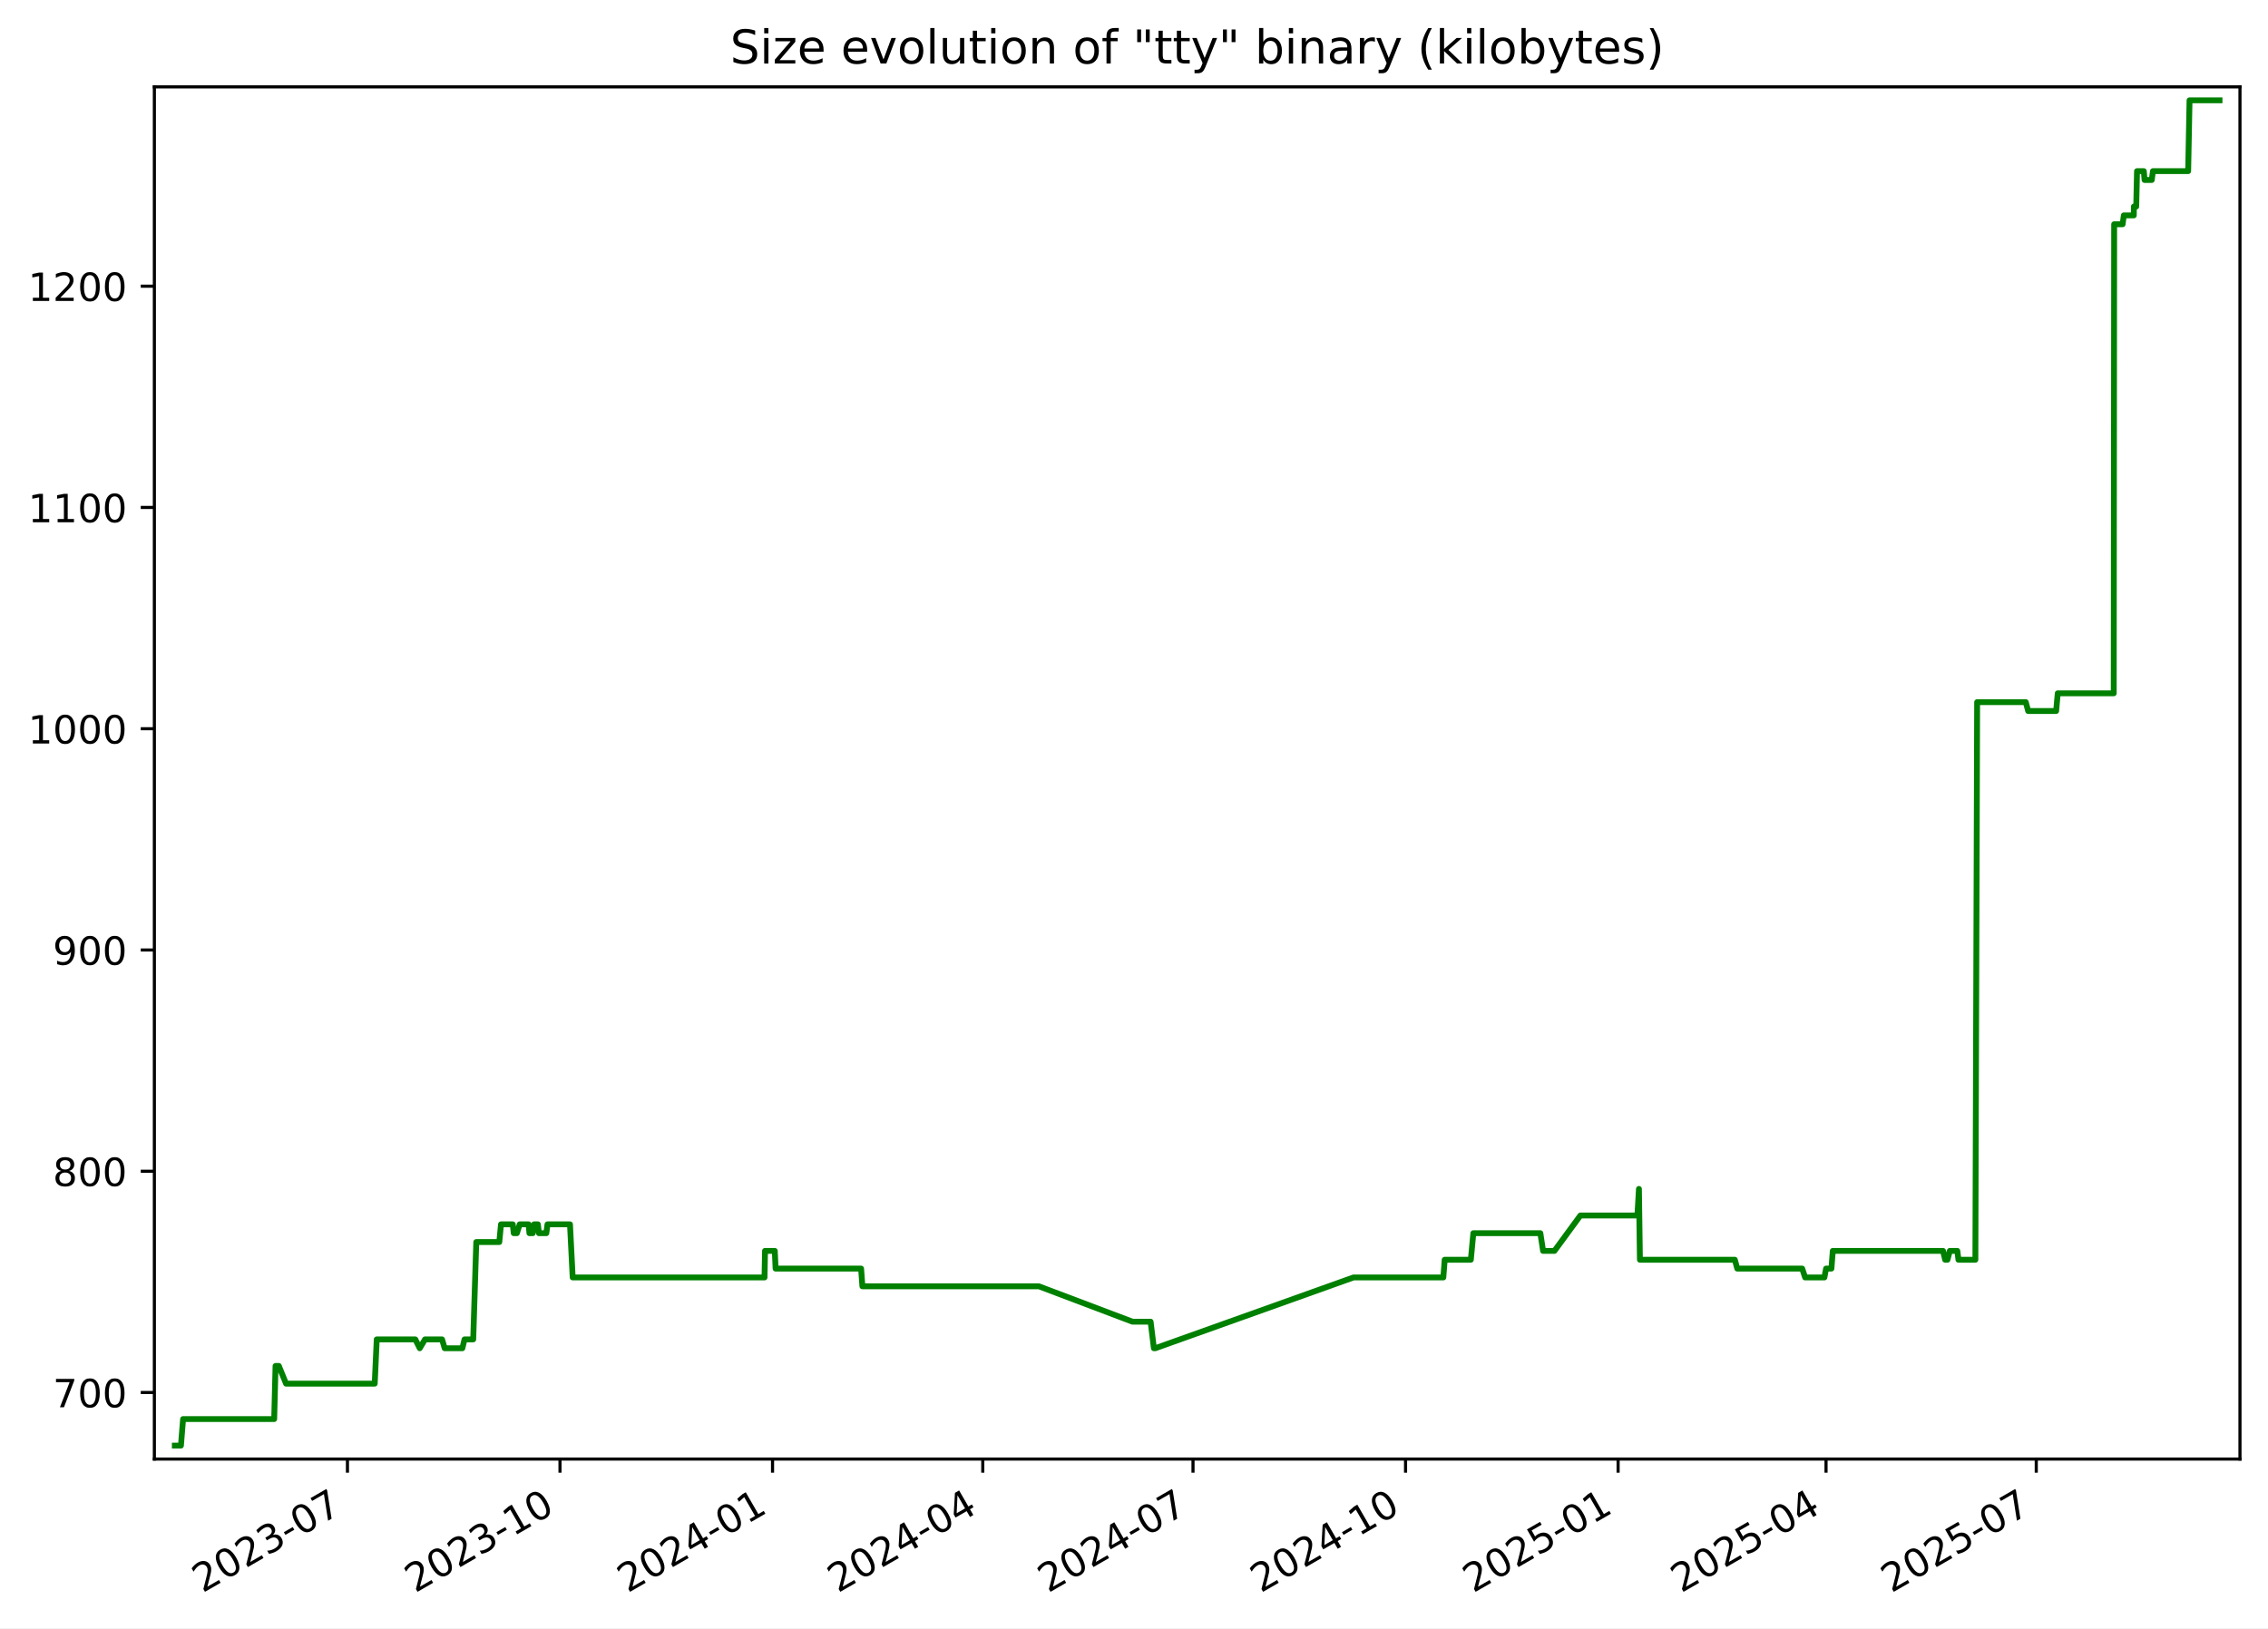
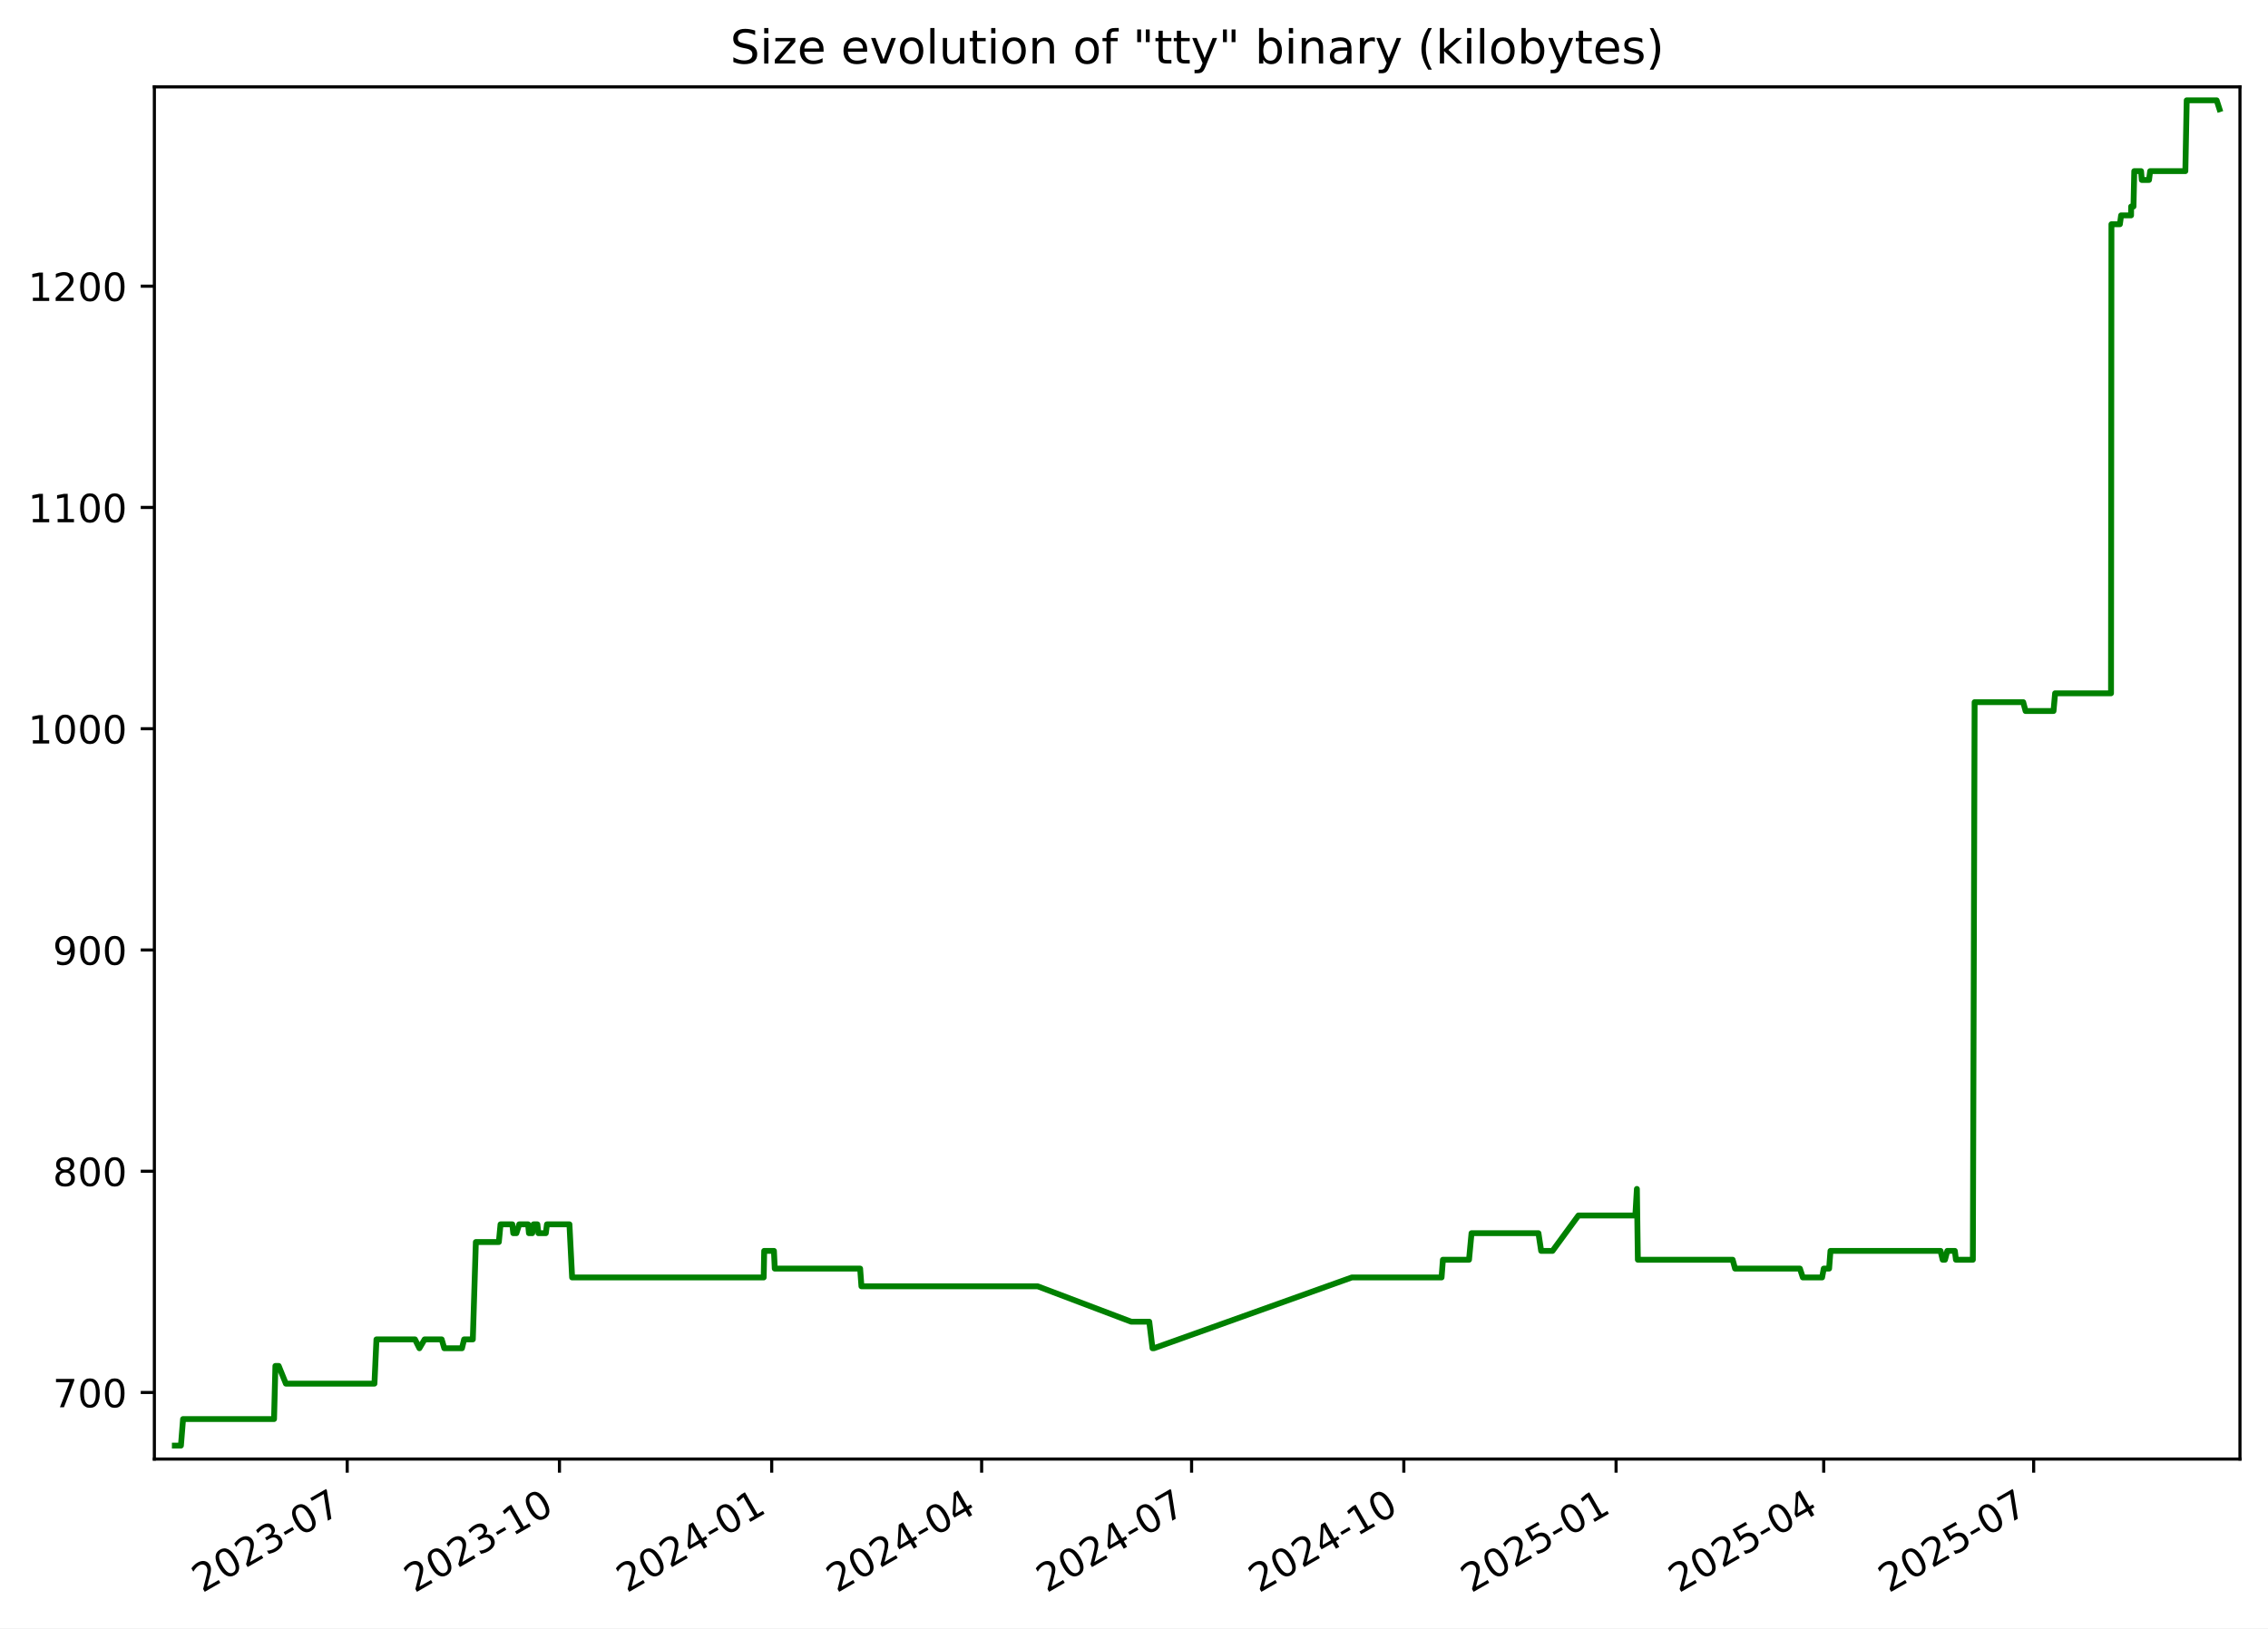
<svg xmlns="http://www.w3.org/2000/svg" xmlns:xlink="http://www.w3.org/1999/xlink" width="582.53pt" height="418.303pt" viewBox="0 0 582.53 418.303" version="1.1">
  <defs>
    <style type="text/css">*{stroke-linejoin: round; stroke-linecap: butt}</style>
  </defs>
  <g id="figure_1">
    <g id="patch_1">
      <path d="M -0 418.303  L 582.53 418.303  L 582.53 0  L -0 0  z " style="fill: #ffffff" />
    </g>
    <g id="axes_1">
      <g id="patch_2">
        <path d="M 39.65 374.83  L 575.33 374.83  L 575.33 22.318  L 39.65 22.318  z " style="fill: #ffffff" />
      </g>
      <g id="matplotlib.axis_1">
        <g id="xtick_1">
          <g id="line2d_1">
            <defs>
-               <path id="meaef489416" d="M 0 0  L 0 3.5  " style="stroke: #000000; stroke-width: 0.8" />
+               <path id="m4fb389b420" d="M 0 0  L 0 3.5  " style="stroke: #000000; stroke-width: 0.8" />
            </defs>
            <g>
-               <use xlink:href="#meaef489416" x="89.24" y="374.83" style="stroke: #000000; stroke-width: 0.8" />
+               <use xlink:href="#m4fb389b420" x="89.178" y="374.83" style="stroke: #000000; stroke-width: 0.8" />
            </g>
          </g>
          <g id="text_1">
-             <g transform="translate(52.01537 409.302) rotate(-30) scale(0.1 -0.1)">
+             <g transform="translate(51.9533 409.302) rotate(-30) scale(0.1 -0.1)">
              <defs>
                <path id="DejaVuSans-32" d="M 1228 531  L 3431 531  L 3431 0  L 469 0  L 469 531  Q 828 903 1448 1529  Q 2069 2156 2228 2338  Q 2531 2678 2651 2914  Q 2772 3150 2772 3378  Q 2772 3750 2511 3984  Q 2250 4219 1831 4219  Q 1534 4219 1204 4116  Q 875 4013 500 3803  L 500 4441  Q 881 4594 1212 4672  Q 1544 4750 1819 4750  Q 2544 4750 2975 4387  Q 3406 4025 3406 3419  Q 3406 3131 3298 2873  Q 3191 2616 2906 2266  Q 2828 2175 2409 1742  Q 1991 1309 1228 531  z " transform="scale(0.015625)" />
                <path id="DejaVuSans-30" d="M 2034 4250  Q 1547 4250 1301 3770  Q 1056 3291 1056 2328  Q 1056 1369 1301 889  Q 1547 409 2034 409  Q 2525 409 2770 889  Q 3016 1369 3016 2328  Q 3016 3291 2770 3770  Q 2525 4250 2034 4250  z M 2034 4750  Q 2819 4750 3233 4129  Q 3647 3509 3647 2328  Q 3647 1150 3233 529  Q 2819 -91 2034 -91  Q 1250 -91 836 529  Q 422 1150 422 2328  Q 422 3509 836 4129  Q 1250 4750 2034 4750  z " transform="scale(0.015625)" />
                <path id="DejaVuSans-33" d="M 2597 2516  Q 3050 2419 3304 2112  Q 3559 1806 3559 1356  Q 3559 666 3084 287  Q 2609 -91 1734 -91  Q 1441 -91 1130 -33  Q 819 25 488 141  L 488 750  Q 750 597 1062 519  Q 1375 441 1716 441  Q 2309 441 2620 675  Q 2931 909 2931 1356  Q 2931 1769 2642 2001  Q 2353 2234 1838 2234  L 1294 2234  L 1294 2753  L 1863 2753  Q 2328 2753 2575 2939  Q 2822 3125 2822 3475  Q 2822 3834 2567 4026  Q 2313 4219 1838 4219  Q 1578 4219 1281 4162  Q 984 4106 628 3988  L 628 4550  Q 988 4650 1302 4700  Q 1616 4750 1894 4750  Q 2613 4750 3031 4423  Q 3450 4097 3450 3541  Q 3450 3153 3228 2886  Q 3006 2619 2597 2516  z " transform="scale(0.015625)" />
                <path id="DejaVuSans-2d" d="M 313 2009  L 1997 2009  L 1997 1497  L 313 1497  L 313 2009  z " transform="scale(0.015625)" />
                <path id="DejaVuSans-37" d="M 525 4666  L 3525 4666  L 3525 4397  L 1831 0  L 1172 0  L 2766 4134  L 525 4134  L 525 4666  z " transform="scale(0.015625)" />
              </defs>
              <use xlink:href="#DejaVuSans-32" />
              <use xlink:href="#DejaVuSans-30" x="63.623" />
              <use xlink:href="#DejaVuSans-32" x="127.246" />
              <use xlink:href="#DejaVuSans-33" x="190.869" />
              <use xlink:href="#DejaVuSans-2d" x="254.492" />
              <use xlink:href="#DejaVuSans-30" x="290.576" />
              <use xlink:href="#DejaVuSans-37" x="354.199" />
            </g>
          </g>
        </g>
        <g id="xtick_2">
          <g id="line2d_2">
            <g>
-               <use xlink:href="#meaef489416" x="143.832" y="374.83" style="stroke: #000000; stroke-width: 0.8" />
+               <use xlink:href="#m4fb389b420" x="143.694" y="374.83" style="stroke: #000000; stroke-width: 0.8" />
            </g>
          </g>
          <g id="text_2">
-             <g transform="translate(106.6072 409.302) rotate(-30) scale(0.1 -0.1)">
+             <g transform="translate(106.4687 409.302) rotate(-30) scale(0.1 -0.1)">
              <defs>
                <path id="DejaVuSans-31" d="M 794 531  L 1825 531  L 1825 4091  L 703 3866  L 703 4441  L 1819 4666  L 2450 4666  L 2450 531  L 3481 531  L 3481 0  L 794 0  L 794 531  z " transform="scale(0.015625)" />
              </defs>
              <use xlink:href="#DejaVuSans-32" />
              <use xlink:href="#DejaVuSans-30" x="63.623" />
              <use xlink:href="#DejaVuSans-32" x="127.246" />
              <use xlink:href="#DejaVuSans-33" x="190.869" />
              <use xlink:href="#DejaVuSans-2d" x="254.492" />
              <use xlink:href="#DejaVuSans-31" x="290.576" />
              <use xlink:href="#DejaVuSans-30" x="354.199" />
            </g>
          </g>
        </g>
        <g id="xtick_3">
          <g id="line2d_3">
            <g>
-               <use xlink:href="#meaef489416" x="198.424" y="374.83" style="stroke: #000000; stroke-width: 0.8" />
+               <use xlink:href="#m4fb389b420" x="198.209" y="374.83" style="stroke: #000000; stroke-width: 0.8" />
            </g>
          </g>
          <g id="text_3">
-             <g transform="translate(161.1991 409.302) rotate(-30) scale(0.1 -0.1)">
+             <g transform="translate(160.9842 409.302) rotate(-30) scale(0.1 -0.1)">
              <defs>
                <path id="DejaVuSans-34" d="M 2419 4116  L 825 1625  L 2419 1625  L 2419 4116  z M 2253 4666  L 3047 4666  L 3047 1625  L 3713 1625  L 3713 1100  L 3047 1100  L 3047 0  L 2419 0  L 2419 1100  L 313 1100  L 313 1709  L 2253 4666  z " transform="scale(0.015625)" />
              </defs>
              <use xlink:href="#DejaVuSans-32" />
              <use xlink:href="#DejaVuSans-30" x="63.623" />
              <use xlink:href="#DejaVuSans-32" x="127.246" />
              <use xlink:href="#DejaVuSans-34" x="190.869" />
              <use xlink:href="#DejaVuSans-2d" x="254.492" />
              <use xlink:href="#DejaVuSans-30" x="290.576" />
              <use xlink:href="#DejaVuSans-31" x="354.199" />
            </g>
          </g>
        </g>
        <g id="xtick_4">
          <g id="line2d_4">
            <g>
-               <use xlink:href="#meaef489416" x="252.422" y="374.83" style="stroke: #000000; stroke-width: 0.8" />
+               <use xlink:href="#m4fb389b420" x="252.132" y="374.83" style="stroke: #000000; stroke-width: 0.8" />
            </g>
          </g>
          <g id="text_4">
-             <g transform="translate(215.1976 409.302) rotate(-30) scale(0.1 -0.1)">
+             <g transform="translate(214.9071 409.302) rotate(-30) scale(0.1 -0.1)">
              <use xlink:href="#DejaVuSans-32" />
              <use xlink:href="#DejaVuSans-30" x="63.623" />
              <use xlink:href="#DejaVuSans-32" x="127.246" />
              <use xlink:href="#DejaVuSans-34" x="190.869" />
              <use xlink:href="#DejaVuSans-2d" x="254.492" />
              <use xlink:href="#DejaVuSans-30" x="290.576" />
              <use xlink:href="#DejaVuSans-34" x="354.199" />
            </g>
          </g>
        </g>
        <g id="xtick_5">
          <g id="line2d_5">
            <g>
-               <use xlink:href="#meaef489416" x="306.421" y="374.83" style="stroke: #000000; stroke-width: 0.8" />
+               <use xlink:href="#m4fb389b420" x="306.055" y="374.83" style="stroke: #000000; stroke-width: 0.8" />
            </g>
          </g>
          <g id="text_5">
-             <g transform="translate(269.196 409.302) rotate(-30) scale(0.1 -0.1)">
+             <g transform="translate(268.8299 409.302) rotate(-30) scale(0.1 -0.1)">
              <use xlink:href="#DejaVuSans-32" />
              <use xlink:href="#DejaVuSans-30" x="63.623" />
              <use xlink:href="#DejaVuSans-32" x="127.246" />
              <use xlink:href="#DejaVuSans-34" x="190.869" />
              <use xlink:href="#DejaVuSans-2d" x="254.492" />
              <use xlink:href="#DejaVuSans-30" x="290.576" />
              <use xlink:href="#DejaVuSans-37" x="354.199" />
            </g>
          </g>
        </g>
        <g id="xtick_6">
          <g id="line2d_6">
            <g>
-               <use xlink:href="#meaef489416" x="361.013" y="374.83" style="stroke: #000000; stroke-width: 0.8" />
+               <use xlink:href="#m4fb389b420" x="360.57" y="374.83" style="stroke: #000000; stroke-width: 0.8" />
            </g>
          </g>
          <g id="text_6">
-             <g transform="translate(323.7879 409.302) rotate(-30) scale(0.1 -0.1)">
+             <g transform="translate(323.3454 409.302) rotate(-30) scale(0.1 -0.1)">
              <use xlink:href="#DejaVuSans-32" />
              <use xlink:href="#DejaVuSans-30" x="63.623" />
              <use xlink:href="#DejaVuSans-32" x="127.246" />
              <use xlink:href="#DejaVuSans-34" x="190.869" />
              <use xlink:href="#DejaVuSans-2d" x="254.492" />
              <use xlink:href="#DejaVuSans-31" x="290.576" />
              <use xlink:href="#DejaVuSans-30" x="354.199" />
            </g>
          </g>
        </g>
        <g id="xtick_7">
          <g id="line2d_7">
            <g>
-               <use xlink:href="#meaef489416" x="415.605" y="374.83" style="stroke: #000000; stroke-width: 0.8" />
+               <use xlink:href="#m4fb389b420" x="415.086" y="374.83" style="stroke: #000000; stroke-width: 0.8" />
            </g>
          </g>
          <g id="text_7">
-             <g transform="translate(378.3798 409.302) rotate(-30) scale(0.1 -0.1)">
+             <g transform="translate(377.8608 409.302) rotate(-30) scale(0.1 -0.1)">
              <defs>
                <path id="DejaVuSans-35" d="M 691 4666  L 3169 4666  L 3169 4134  L 1269 4134  L 1269 2991  Q 1406 3038 1543 3061  Q 1681 3084 1819 3084  Q 2600 3084 3056 2656  Q 3513 2228 3513 1497  Q 3513 744 3044 326  Q 2575 -91 1722 -91  Q 1428 -91 1123 -41  Q 819 9 494 109  L 494 744  Q 775 591 1075 516  Q 1375 441 1709 441  Q 2250 441 2565 725  Q 2881 1009 2881 1497  Q 2881 1984 2565 2268  Q 2250 2553 1709 2553  Q 1456 2553 1204 2497  Q 953 2441 691 2322  L 691 4666  z " transform="scale(0.015625)" />
              </defs>
              <use xlink:href="#DejaVuSans-32" />
              <use xlink:href="#DejaVuSans-30" x="63.623" />
              <use xlink:href="#DejaVuSans-32" x="127.246" />
              <use xlink:href="#DejaVuSans-35" x="190.869" />
              <use xlink:href="#DejaVuSans-2d" x="254.492" />
              <use xlink:href="#DejaVuSans-30" x="290.576" />
              <use xlink:href="#DejaVuSans-31" x="354.199" />
            </g>
          </g>
        </g>
        <g id="xtick_8">
          <g id="line2d_8">
            <g>
-               <use xlink:href="#meaef489416" x="469.01" y="374.83" style="stroke: #000000; stroke-width: 0.8" />
+               <use xlink:href="#m4fb389b420" x="468.416" y="374.83" style="stroke: #000000; stroke-width: 0.8" />
            </g>
          </g>
          <g id="text_8">
-             <g transform="translate(431.7848 409.302) rotate(-30) scale(0.1 -0.1)">
+             <g transform="translate(431.1911 409.302) rotate(-30) scale(0.1 -0.1)">
              <use xlink:href="#DejaVuSans-32" />
              <use xlink:href="#DejaVuSans-30" x="63.623" />
              <use xlink:href="#DejaVuSans-32" x="127.246" />
              <use xlink:href="#DejaVuSans-35" x="190.869" />
              <use xlink:href="#DejaVuSans-2d" x="254.492" />
              <use xlink:href="#DejaVuSans-30" x="290.576" />
              <use xlink:href="#DejaVuSans-34" x="354.199" />
            </g>
          </g>
        </g>
        <g id="xtick_9">
          <g id="line2d_9">
            <g>
-               <use xlink:href="#meaef489416" x="523.008" y="374.83" style="stroke: #000000; stroke-width: 0.8" />
+               <use xlink:href="#m4fb389b420" x="522.339" y="374.83" style="stroke: #000000; stroke-width: 0.8" />
            </g>
          </g>
          <g id="text_9">
-             <g transform="translate(485.7833 409.302) rotate(-30) scale(0.1 -0.1)">
+             <g transform="translate(485.114 409.302) rotate(-30) scale(0.1 -0.1)">
              <use xlink:href="#DejaVuSans-32" />
              <use xlink:href="#DejaVuSans-30" x="63.623" />
              <use xlink:href="#DejaVuSans-32" x="127.246" />
              <use xlink:href="#DejaVuSans-35" x="190.869" />
              <use xlink:href="#DejaVuSans-2d" x="254.492" />
              <use xlink:href="#DejaVuSans-30" x="290.576" />
              <use xlink:href="#DejaVuSans-37" x="354.199" />
            </g>
          </g>
        </g>
      </g>
      <g id="matplotlib.axis_2">
        <g id="ytick_1">
          <g id="line2d_10">
            <defs>
-               <path id="mc68677a25d" d="M 0 0  L -3.5 0  " style="stroke: #000000; stroke-width: 0.8" />
+               <path id="m6b5361328c" d="M 0 0  L -3.5 0  " style="stroke: #000000; stroke-width: 0.8" />
            </defs>
            <g>
-               <use xlink:href="#mc68677a25d" x="39.65" y="357.732" style="stroke: #000000; stroke-width: 0.8" />
+               <use xlink:href="#m6b5361328c" x="39.65" y="357.732" style="stroke: #000000; stroke-width: 0.8" />
            </g>
          </g>
          <g id="text_10">
            <g transform="translate(13.5625 361.5312) scale(0.1 -0.1)">
              <use xlink:href="#DejaVuSans-37" />
              <use xlink:href="#DejaVuSans-30" x="63.623" />
              <use xlink:href="#DejaVuSans-30" x="127.246" />
            </g>
          </g>
        </g>
        <g id="ytick_2">
          <g id="line2d_11">
            <g>
-               <use xlink:href="#mc68677a25d" x="39.65" y="300.89" style="stroke: #000000; stroke-width: 0.8" />
+               <use xlink:href="#m6b5361328c" x="39.65" y="300.89" style="stroke: #000000; stroke-width: 0.8" />
            </g>
          </g>
          <g id="text_11">
            <g transform="translate(13.5625 304.6891) scale(0.1 -0.1)">
              <defs>
                <path id="DejaVuSans-38" d="M 2034 2216  Q 1584 2216 1326 1975  Q 1069 1734 1069 1313  Q 1069 891 1326 650  Q 1584 409 2034 409  Q 2484 409 2743 651  Q 3003 894 3003 1313  Q 3003 1734 2745 1975  Q 2488 2216 2034 2216  z M 1403 2484  Q 997 2584 770 2862  Q 544 3141 544 3541  Q 544 4100 942 4425  Q 1341 4750 2034 4750  Q 2731 4750 3128 4425  Q 3525 4100 3525 3541  Q 3525 3141 3298 2862  Q 3072 2584 2669 2484  Q 3125 2378 3379 2068  Q 3634 1759 3634 1313  Q 3634 634 3220 271  Q 2806 -91 2034 -91  Q 1263 -91 848 271  Q 434 634 434 1313  Q 434 1759 690 2068  Q 947 2378 1403 2484  z M 1172 3481  Q 1172 3119 1398 2916  Q 1625 2713 2034 2713  Q 2441 2713 2670 2916  Q 2900 3119 2900 3481  Q 2900 3844 2670 4047  Q 2441 4250 2034 4250  Q 1625 4250 1398 4047  Q 1172 3844 1172 3481  z " transform="scale(0.015625)" />
              </defs>
              <use xlink:href="#DejaVuSans-38" />
              <use xlink:href="#DejaVuSans-30" x="63.623" />
              <use xlink:href="#DejaVuSans-30" x="127.246" />
            </g>
          </g>
        </g>
        <g id="ytick_3">
          <g id="line2d_12">
            <g>
-               <use xlink:href="#mc68677a25d" x="39.65" y="244.048" style="stroke: #000000; stroke-width: 0.8" />
+               <use xlink:href="#m6b5361328c" x="39.65" y="244.048" style="stroke: #000000; stroke-width: 0.8" />
            </g>
          </g>
          <g id="text_12">
            <g transform="translate(13.5625 247.847) scale(0.1 -0.1)">
              <defs>
                <path id="DejaVuSans-39" d="M 703 97  L 703 672  Q 941 559 1184 500  Q 1428 441 1663 441  Q 2288 441 2617 861  Q 2947 1281 2994 2138  Q 2813 1869 2534 1725  Q 2256 1581 1919 1581  Q 1219 1581 811 2004  Q 403 2428 403 3163  Q 403 3881 828 4315  Q 1253 4750 1959 4750  Q 2769 4750 3195 4129  Q 3622 3509 3622 2328  Q 3622 1225 3098 567  Q 2575 -91 1691 -91  Q 1453 -91 1209 -44  Q 966 3 703 97  z M 1959 2075  Q 2384 2075 2632 2365  Q 2881 2656 2881 3163  Q 2881 3666 2632 3958  Q 2384 4250 1959 4250  Q 1534 4250 1286 3958  Q 1038 3666 1038 3163  Q 1038 2656 1286 2365  Q 1534 2075 1959 2075  z " transform="scale(0.015625)" />
              </defs>
              <use xlink:href="#DejaVuSans-39" />
              <use xlink:href="#DejaVuSans-30" x="63.623" />
              <use xlink:href="#DejaVuSans-30" x="127.246" />
            </g>
          </g>
        </g>
        <g id="ytick_4">
          <g id="line2d_13">
            <g>
-               <use xlink:href="#mc68677a25d" x="39.65" y="187.206" style="stroke: #000000; stroke-width: 0.8" />
+               <use xlink:href="#m6b5361328c" x="39.65" y="187.206" style="stroke: #000000; stroke-width: 0.8" />
            </g>
          </g>
          <g id="text_13">
            <g transform="translate(7.2 191.0049) scale(0.1 -0.1)">
              <use xlink:href="#DejaVuSans-31" />
              <use xlink:href="#DejaVuSans-30" x="63.623" />
              <use xlink:href="#DejaVuSans-30" x="127.246" />
              <use xlink:href="#DejaVuSans-30" x="190.869" />
            </g>
          </g>
        </g>
        <g id="ytick_5">
          <g id="line2d_14">
            <g>
-               <use xlink:href="#mc68677a25d" x="39.65" y="130.364" style="stroke: #000000; stroke-width: 0.8" />
+               <use xlink:href="#m6b5361328c" x="39.65" y="130.364" style="stroke: #000000; stroke-width: 0.8" />
            </g>
          </g>
          <g id="text_14">
            <g transform="translate(7.2 134.1628) scale(0.1 -0.1)">
              <use xlink:href="#DejaVuSans-31" />
              <use xlink:href="#DejaVuSans-31" x="63.623" />
              <use xlink:href="#DejaVuSans-30" x="127.246" />
              <use xlink:href="#DejaVuSans-30" x="190.869" />
            </g>
          </g>
        </g>
        <g id="ytick_6">
          <g id="line2d_15">
            <g>
-               <use xlink:href="#mc68677a25d" x="39.65" y="73.521" style="stroke: #000000; stroke-width: 0.8" />
+               <use xlink:href="#m6b5361328c" x="39.65" y="73.521" style="stroke: #000000; stroke-width: 0.8" />
            </g>
          </g>
          <g id="text_15">
            <g transform="translate(7.2 77.32071) scale(0.1 -0.1)">
              <use xlink:href="#DejaVuSans-31" />
              <use xlink:href="#DejaVuSans-32" x="63.623" />
              <use xlink:href="#DejaVuSans-30" x="127.246" />
              <use xlink:href="#DejaVuSans-30" x="190.869" />
            </g>
          </g>
        </g>
      </g>
      <g id="line2d_16">
-         <path d="M 44.902 371.374  L 46.473 371.374  L 47.022 364.553  L 70.426 364.553  L 70.773 350.911  L 71.621 350.911  L 73.47 355.458  L 96.248 355.458  L 96.765 344.09  L 106.674 344.09  L 107.811 346.364  L 109.156 344.09  L 113.539 344.09  L 114.211 346.364  L 118.755 346.364  L 119.311 344.09  L 121.549 344.09  L 122.331 319.079  L 128.244 319.079  L 128.68 314.532  L 131.706 314.532  L 131.951 316.806  L 132.76 316.806  L 133.486 314.532  L 135.771 314.532  L 135.982 316.806  L 136.839 316.806  L 137.172 314.532  L 138.154 314.532  L 138.42 316.806  L 140.324 316.806  L 140.618 314.532  L 146.402 314.532  L 147.09 328.174  L 196.365 328.174  L 196.493 321.353  L 199.003 321.353  L 199.208 325.9  L 221.172 325.9  L 221.505 330.448  L 266.831 330.448  L 290.881 339.543  L 295.535 339.543  L 296.371 346.364  L 296.733 346.364  L 347.653 328.174  L 370.718 328.174  L 371.064 323.627  L 377.781 323.627  L 378.423 316.806  L 395.638 316.806  L 396.335 321.353  L 399.256 321.353  L 405.921 312.258  L 420.563 312.258  L 420.958 305.437  L 421.207 323.627  L 445.587 323.627  L 446.211 325.9  L 462.888 325.9  L 463.638 328.174  L 468.592 328.174  L 469.02 325.9  L 470.398 325.9  L 470.747 321.353  L 499.059 321.353  L 499.605 323.627  L 500.2 323.627  L 500.8 321.353  L 502.737 321.353  L 503.022 323.627  L 507.373 323.627  L 507.823 180.385  L 520.321 180.385  L 520.927 182.658  L 528.118 182.658  L 528.526 178.111  L 542.909 178.111  L 543.015 57.606  L 545.188 57.606  L 545.5 55.332  L 548.064 55.332  L 548.084 53.058  L 548.684 53.058  L 548.887 43.964  L 550.638 43.964  L 550.821 46.237  L 552.677 46.237  L 552.972 43.964  L 562.025 43.964  L 562.378 25.774  L 570.078 25.774  L 570.078 25.774  " clip-path="url(#pc22f54e429)" style="fill: none; stroke: #008000; stroke-width: 1.5; stroke-linecap: square" />
+         <path d="M 44.902 371.374  L 46.47 371.374  L 47.019 364.553  L 70.39 364.553  L 70.737 350.911  L 71.583 350.911  L 73.43 355.458  L 96.176 355.458  L 96.692 344.09  L 106.587 344.09  L 107.723 346.364  L 109.066 344.09  L 113.443 344.09  L 114.114 346.364  L 118.652 346.364  L 119.207 344.09  L 121.442 344.09  L 122.222 319.079  L 128.127 319.079  L 128.562 314.532  L 131.585 314.532  L 131.829 316.806  L 132.637 316.806  L 133.362 314.532  L 135.644 314.532  L 135.855 316.806  L 136.71 316.806  L 137.043 314.532  L 138.023 314.532  L 138.289 316.806  L 140.191 316.806  L 140.484 314.532  L 146.26 314.532  L 146.947 328.174  L 196.153 328.174  L 196.281 321.353  L 198.787 321.353  L 198.992 325.9  L 220.925 325.9  L 221.258 330.448  L 266.52 330.448  L 290.537 339.543  L 295.185 339.543  L 296.019 346.364  L 296.38 346.364  L 347.229 328.174  L 370.262 328.174  L 370.607 323.627  L 377.315 323.627  L 377.956 316.806  L 395.147 316.806  L 395.843 321.353  L 398.76 321.353  L 405.416 312.258  L 420.037 312.258  L 420.432 305.437  L 420.68 323.627  L 445.027 323.627  L 445.649 325.9  L 462.303 325.9  L 463.052 328.174  L 467.999 328.174  L 468.426 325.9  L 469.802 325.9  L 470.151 321.353  L 498.423 321.353  L 498.968 323.627  L 499.562 323.627  L 500.162 321.353  L 502.096 321.353  L 502.381 323.627  L 506.725 323.627  L 507.175 180.385  L 519.656 180.385  L 520.261 182.658  L 527.442 182.658  L 527.849 178.111  L 542.212 178.111  L 542.317 57.606  L 544.487 57.606  L 544.8 55.332  L 547.36 55.332  L 547.379 53.058  L 547.979 53.058  L 548.182 43.964  L 549.93 43.964  L 550.112 46.237  L 551.966 46.237  L 552.261 43.964  L 561.301 43.964  L 561.653 25.774  L 569.343 25.774  L 570.078 28.048  L 570.078 28.048  " clip-path="url(#pb5139f9984)" style="fill: none; stroke: #008000; stroke-width: 1.5; stroke-linecap: square" />
      </g>
      <g id="patch_3">
        <path d="M 39.65 374.83  L 39.65 22.318  " style="fill: none; stroke: #000000; stroke-width: 0.8; stroke-linejoin: miter; stroke-linecap: square" />
      </g>
      <g id="patch_4">
        <path d="M 575.33 374.83  L 575.33 22.318  " style="fill: none; stroke: #000000; stroke-width: 0.8; stroke-linejoin: miter; stroke-linecap: square" />
      </g>
      <g id="patch_5">
        <path d="M 39.65 374.83  L 575.33 374.83  " style="fill: none; stroke: #000000; stroke-width: 0.8; stroke-linejoin: miter; stroke-linecap: square" />
      </g>
      <g id="patch_6">
        <path d="M 39.65 22.318  L 575.33 22.318  " style="fill: none; stroke: #000000; stroke-width: 0.8; stroke-linejoin: miter; stroke-linecap: square" />
      </g>
      <g id="text_16">
        <g transform="translate(187.5387 16.31812) scale(0.12 -0.12)">
          <defs>
            <path id="DejaVuSans-53" d="M 3425 4513  L 3425 3897  Q 3066 4069 2747 4153  Q 2428 4238 2131 4238  Q 1616 4238 1336 4038  Q 1056 3838 1056 3469  Q 1056 3159 1242 3001  Q 1428 2844 1947 2747  L 2328 2669  Q 3034 2534 3370 2195  Q 3706 1856 3706 1288  Q 3706 609 3251 259  Q 2797 -91 1919 -91  Q 1588 -91 1214 -16  Q 841 59 441 206  L 441 856  Q 825 641 1194 531  Q 1563 422 1919 422  Q 2459 422 2753 634  Q 3047 847 3047 1241  Q 3047 1584 2836 1778  Q 2625 1972 2144 2069  L 1759 2144  Q 1053 2284 737 2584  Q 422 2884 422 3419  Q 422 4038 858 4394  Q 1294 4750 2059 4750  Q 2388 4750 2728 4690  Q 3069 4631 3425 4513  z " transform="scale(0.015625)" />
            <path id="DejaVuSans-69" d="M 603 3500  L 1178 3500  L 1178 0  L 603 0  L 603 3500  z M 603 4863  L 1178 4863  L 1178 4134  L 603 4134  L 603 4863  z " transform="scale(0.015625)" />
            <path id="DejaVuSans-7a" d="M 353 3500  L 3084 3500  L 3084 2975  L 922 459  L 3084 459  L 3084 0  L 275 0  L 275 525  L 2438 3041  L 353 3041  L 353 3500  z " transform="scale(0.015625)" />
            <path id="DejaVuSans-65" d="M 3597 1894  L 3597 1613  L 953 1613  Q 991 1019 1311 708  Q 1631 397 2203 397  Q 2534 397 2845 478  Q 3156 559 3463 722  L 3463 178  Q 3153 47 2828 -22  Q 2503 -91 2169 -91  Q 1331 -91 842 396  Q 353 884 353 1716  Q 353 2575 817 3079  Q 1281 3584 2069 3584  Q 2775 3584 3186 3129  Q 3597 2675 3597 1894  z M 3022 2063  Q 3016 2534 2758 2815  Q 2500 3097 2075 3097  Q 1594 3097 1305 2825  Q 1016 2553 972 2059  L 3022 2063  z " transform="scale(0.015625)" />
            <path id="DejaVuSans-20" transform="scale(0.015625)" />
            <path id="DejaVuSans-76" d="M 191 3500  L 800 3500  L 1894 563  L 2988 3500  L 3597 3500  L 2284 0  L 1503 0  L 191 3500  z " transform="scale(0.015625)" />
            <path id="DejaVuSans-6f" d="M 1959 3097  Q 1497 3097 1228 2736  Q 959 2375 959 1747  Q 959 1119 1226 758  Q 1494 397 1959 397  Q 2419 397 2687 759  Q 2956 1122 2956 1747  Q 2956 2369 2687 2733  Q 2419 3097 1959 3097  z M 1959 3584  Q 2709 3584 3137 3096  Q 3566 2609 3566 1747  Q 3566 888 3137 398  Q 2709 -91 1959 -91  Q 1206 -91 779 398  Q 353 888 353 1747  Q 353 2609 779 3096  Q 1206 3584 1959 3584  z " transform="scale(0.015625)" />
            <path id="DejaVuSans-6c" d="M 603 4863  L 1178 4863  L 1178 0  L 603 0  L 603 4863  z " transform="scale(0.015625)" />
            <path id="DejaVuSans-75" d="M 544 1381  L 544 3500  L 1119 3500  L 1119 1403  Q 1119 906 1312 657  Q 1506 409 1894 409  Q 2359 409 2629 706  Q 2900 1003 2900 1516  L 2900 3500  L 3475 3500  L 3475 0  L 2900 0  L 2900 538  Q 2691 219 2414 64  Q 2138 -91 1772 -91  Q 1169 -91 856 284  Q 544 659 544 1381  z M 1991 3584  L 1991 3584  z " transform="scale(0.015625)" />
            <path id="DejaVuSans-74" d="M 1172 4494  L 1172 3500  L 2356 3500  L 2356 3053  L 1172 3053  L 1172 1153  Q 1172 725 1289 603  Q 1406 481 1766 481  L 2356 481  L 2356 0  L 1766 0  Q 1100 0 847 248  Q 594 497 594 1153  L 594 3053  L 172 3053  L 172 3500  L 594 3500  L 594 4494  L 1172 4494  z " transform="scale(0.015625)" />
            <path id="DejaVuSans-6e" d="M 3513 2113  L 3513 0  L 2938 0  L 2938 2094  Q 2938 2591 2744 2837  Q 2550 3084 2163 3084  Q 1697 3084 1428 2787  Q 1159 2491 1159 1978  L 1159 0  L 581 0  L 581 3500  L 1159 3500  L 1159 2956  Q 1366 3272 1645 3428  Q 1925 3584 2291 3584  Q 2894 3584 3203 3211  Q 3513 2838 3513 2113  z " transform="scale(0.015625)" />
            <path id="DejaVuSans-66" d="M 2375 4863  L 2375 4384  L 1825 4384  Q 1516 4384 1395 4259  Q 1275 4134 1275 3809  L 1275 3500  L 2222 3500  L 2222 3053  L 1275 3053  L 1275 0  L 697 0  L 697 3053  L 147 3053  L 147 3500  L 697 3500  L 697 3744  Q 697 4328 969 4595  Q 1241 4863 1831 4863  L 2375 4863  z " transform="scale(0.015625)" />
            <path id="DejaVuSans-22" d="M 1147 4666  L 1147 2931  L 616 2931  L 616 4666  L 1147 4666  z M 2328 4666  L 2328 2931  L 1797 2931  L 1797 4666  L 2328 4666  z " transform="scale(0.015625)" />
            <path id="DejaVuSans-79" d="M 2059 -325  Q 1816 -950 1584 -1140  Q 1353 -1331 966 -1331  L 506 -1331  L 506 -850  L 844 -850  Q 1081 -850 1212 -737  Q 1344 -625 1503 -206  L 1606 56  L 191 3500  L 800 3500  L 1894 763  L 2988 3500  L 3597 3500  L 2059 -325  z " transform="scale(0.015625)" />
            <path id="DejaVuSans-62" d="M 3116 1747  Q 3116 2381 2855 2742  Q 2594 3103 2138 3103  Q 1681 3103 1420 2742  Q 1159 2381 1159 1747  Q 1159 1113 1420 752  Q 1681 391 2138 391  Q 2594 391 2855 752  Q 3116 1113 3116 1747  z M 1159 2969  Q 1341 3281 1617 3432  Q 1894 3584 2278 3584  Q 2916 3584 3314 3078  Q 3713 2572 3713 1747  Q 3713 922 3314 415  Q 2916 -91 2278 -91  Q 1894 -91 1617 61  Q 1341 213 1159 525  L 1159 0  L 581 0  L 581 4863  L 1159 4863  L 1159 2969  z " transform="scale(0.015625)" />
            <path id="DejaVuSans-61" d="M 2194 1759  Q 1497 1759 1228 1600  Q 959 1441 959 1056  Q 959 750 1161 570  Q 1363 391 1709 391  Q 2188 391 2477 730  Q 2766 1069 2766 1631  L 2766 1759  L 2194 1759  z M 3341 1997  L 3341 0  L 2766 0  L 2766 531  Q 2569 213 2275 61  Q 1981 -91 1556 -91  Q 1019 -91 701 211  Q 384 513 384 1019  Q 384 1609 779 1909  Q 1175 2209 1959 2209  L 2766 2209  L 2766 2266  Q 2766 2663 2505 2880  Q 2244 3097 1772 3097  Q 1472 3097 1187 3025  Q 903 2953 641 2809  L 641 3341  Q 956 3463 1253 3523  Q 1550 3584 1831 3584  Q 2591 3584 2966 3190  Q 3341 2797 3341 1997  z " transform="scale(0.015625)" />
            <path id="DejaVuSans-72" d="M 2631 2963  Q 2534 3019 2420 3045  Q 2306 3072 2169 3072  Q 1681 3072 1420 2755  Q 1159 2438 1159 1844  L 1159 0  L 581 0  L 581 3500  L 1159 3500  L 1159 2956  Q 1341 3275 1631 3429  Q 1922 3584 2338 3584  Q 2397 3584 2469 3576  Q 2541 3569 2628 3553  L 2631 2963  z " transform="scale(0.015625)" />
            <path id="DejaVuSans-28" d="M 1984 4856  Q 1566 4138 1362 3434  Q 1159 2731 1159 2009  Q 1159 1288 1364 580  Q 1569 -128 1984 -844  L 1484 -844  Q 1016 -109 783 600  Q 550 1309 550 2009  Q 550 2706 781 3412  Q 1013 4119 1484 4856  L 1984 4856  z " transform="scale(0.015625)" />
            <path id="DejaVuSans-6b" d="M 581 4863  L 1159 4863  L 1159 1991  L 2875 3500  L 3609 3500  L 1753 1863  L 3688 0  L 2938 0  L 1159 1709  L 1159 0  L 581 0  L 581 4863  z " transform="scale(0.015625)" />
            <path id="DejaVuSans-73" d="M 2834 3397  L 2834 2853  Q 2591 2978 2328 3040  Q 2066 3103 1784 3103  Q 1356 3103 1142 2972  Q 928 2841 928 2578  Q 928 2378 1081 2264  Q 1234 2150 1697 2047  L 1894 2003  Q 2506 1872 2764 1633  Q 3022 1394 3022 966  Q 3022 478 2636 193  Q 2250 -91 1575 -91  Q 1294 -91 989 -36  Q 684 19 347 128  L 347 722  Q 666 556 975 473  Q 1284 391 1588 391  Q 1994 391 2212 530  Q 2431 669 2431 922  Q 2431 1156 2273 1281  Q 2116 1406 1581 1522  L 1381 1569  Q 847 1681 609 1914  Q 372 2147 372 2553  Q 372 3047 722 3315  Q 1072 3584 1716 3584  Q 2034 3584 2315 3537  Q 2597 3491 2834 3397  z " transform="scale(0.015625)" />
            <path id="DejaVuSans-29" d="M 513 4856  L 1013 4856  Q 1481 4119 1714 3412  Q 1947 2706 1947 2009  Q 1947 1309 1714 600  Q 1481 -109 1013 -844  L 513 -844  Q 928 -128 1133 580  Q 1338 1288 1338 2009  Q 1338 2731 1133 3434  Q 928 4138 513 4856  z " transform="scale(0.015625)" />
          </defs>
          <use xlink:href="#DejaVuSans-53" />
          <use xlink:href="#DejaVuSans-69" x="63.477" />
          <use xlink:href="#DejaVuSans-7a" x="91.26" />
          <use xlink:href="#DejaVuSans-65" x="143.75" />
          <use xlink:href="#DejaVuSans-20" x="205.273" />
          <use xlink:href="#DejaVuSans-65" x="237.061" />
          <use xlink:href="#DejaVuSans-76" x="298.584" />
          <use xlink:href="#DejaVuSans-6f" x="357.764" />
          <use xlink:href="#DejaVuSans-6c" x="418.945" />
          <use xlink:href="#DejaVuSans-75" x="446.729" />
          <use xlink:href="#DejaVuSans-74" x="510.107" />
          <use xlink:href="#DejaVuSans-69" x="549.316" />
          <use xlink:href="#DejaVuSans-6f" x="577.1" />
          <use xlink:href="#DejaVuSans-6e" x="638.281" />
          <use xlink:href="#DejaVuSans-20" x="701.66" />
          <use xlink:href="#DejaVuSans-6f" x="733.447" />
          <use xlink:href="#DejaVuSans-66" x="794.629" />
          <use xlink:href="#DejaVuSans-20" x="829.834" />
          <use xlink:href="#DejaVuSans-22" x="861.621" />
          <use xlink:href="#DejaVuSans-74" x="907.617" />
          <use xlink:href="#DejaVuSans-74" x="946.826" />
          <use xlink:href="#DejaVuSans-79" x="986.035" />
          <use xlink:href="#DejaVuSans-22" x="1045.215" />
          <use xlink:href="#DejaVuSans-20" x="1091.211" />
          <use xlink:href="#DejaVuSans-62" x="1122.998" />
          <use xlink:href="#DejaVuSans-69" x="1186.475" />
          <use xlink:href="#DejaVuSans-6e" x="1214.258" />
          <use xlink:href="#DejaVuSans-61" x="1277.637" />
          <use xlink:href="#DejaVuSans-72" x="1338.916" />
          <use xlink:href="#DejaVuSans-79" x="1380.029" />
          <use xlink:href="#DejaVuSans-20" x="1439.209" />
          <use xlink:href="#DejaVuSans-28" x="1470.996" />
          <use xlink:href="#DejaVuSans-6b" x="1510.01" />
          <use xlink:href="#DejaVuSans-69" x="1567.92" />
          <use xlink:href="#DejaVuSans-6c" x="1595.703" />
          <use xlink:href="#DejaVuSans-6f" x="1623.486" />
          <use xlink:href="#DejaVuSans-62" x="1684.668" />
          <use xlink:href="#DejaVuSans-79" x="1748.145" />
          <use xlink:href="#DejaVuSans-74" x="1807.324" />
          <use xlink:href="#DejaVuSans-65" x="1846.533" />
          <use xlink:href="#DejaVuSans-73" x="1908.057" />
          <use xlink:href="#DejaVuSans-29" x="1960.156" />
        </g>
      </g>
    </g>
  </g>
  <defs>
-     <clipPath id="pc22f54e429">
+     <clipPath id="pb5139f9984">
      <rect x="39.65" y="22.318" width="535.68" height="352.512" />
    </clipPath>
  </defs>
</svg>
